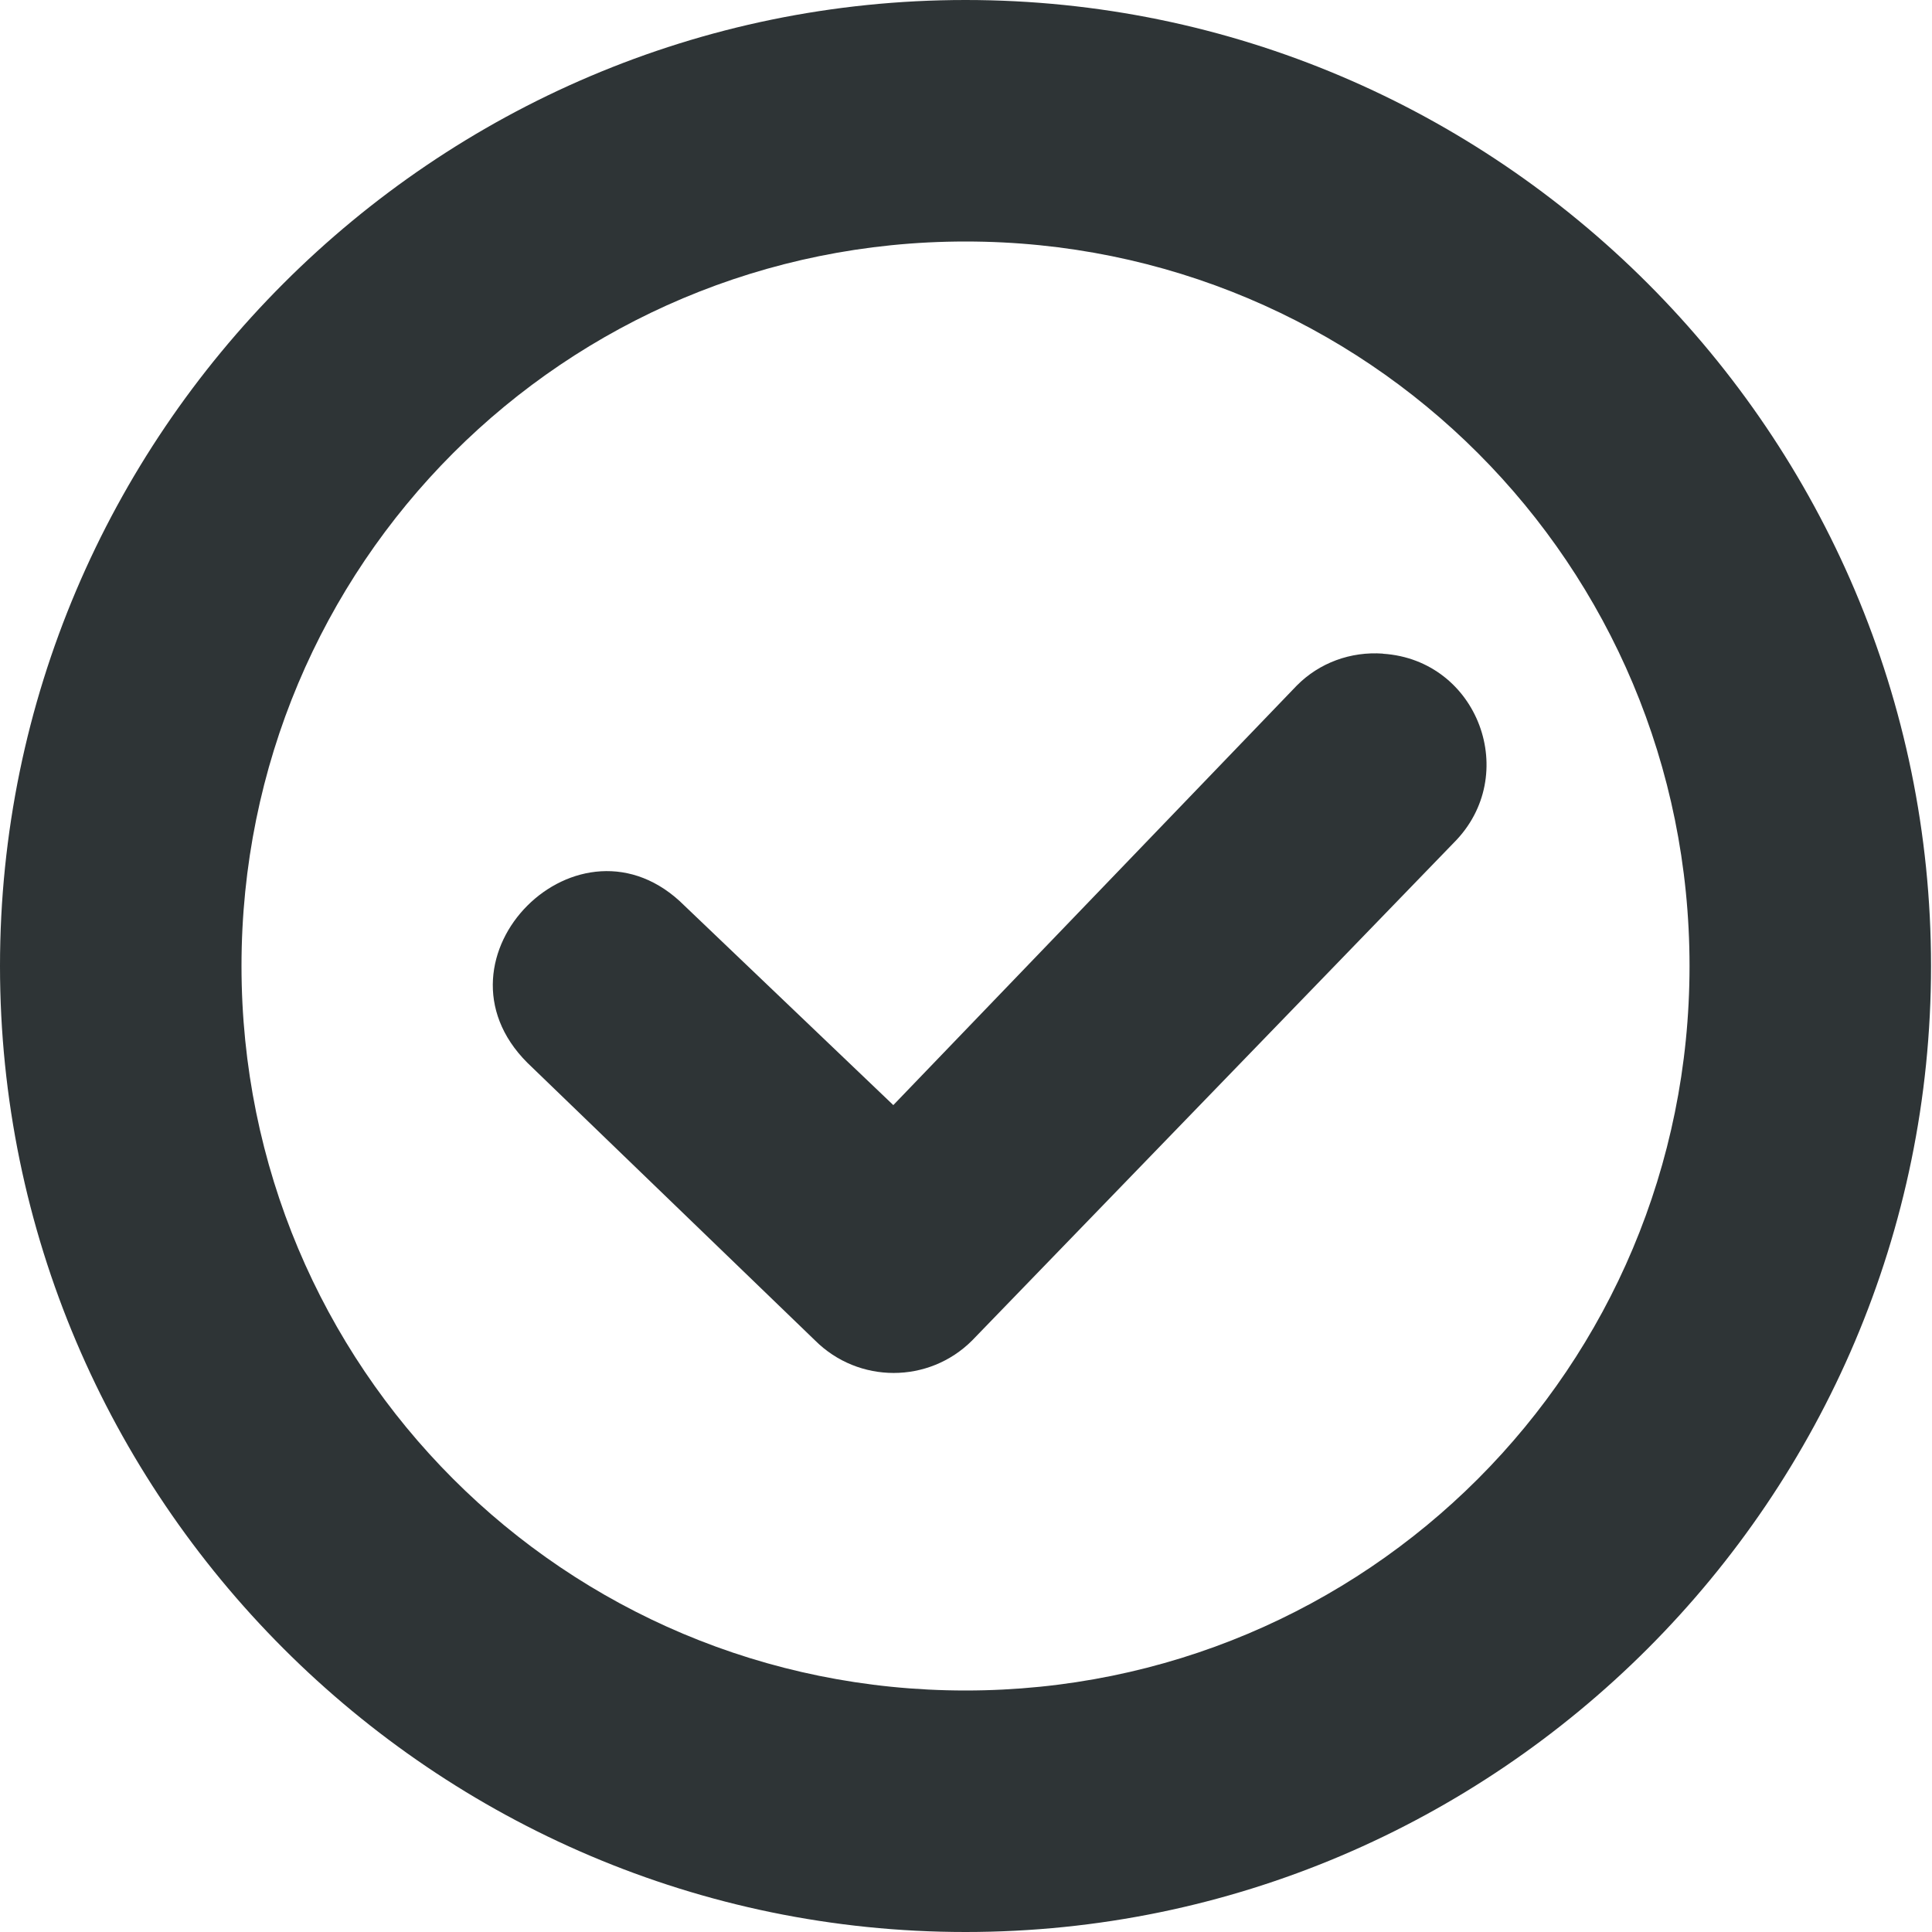
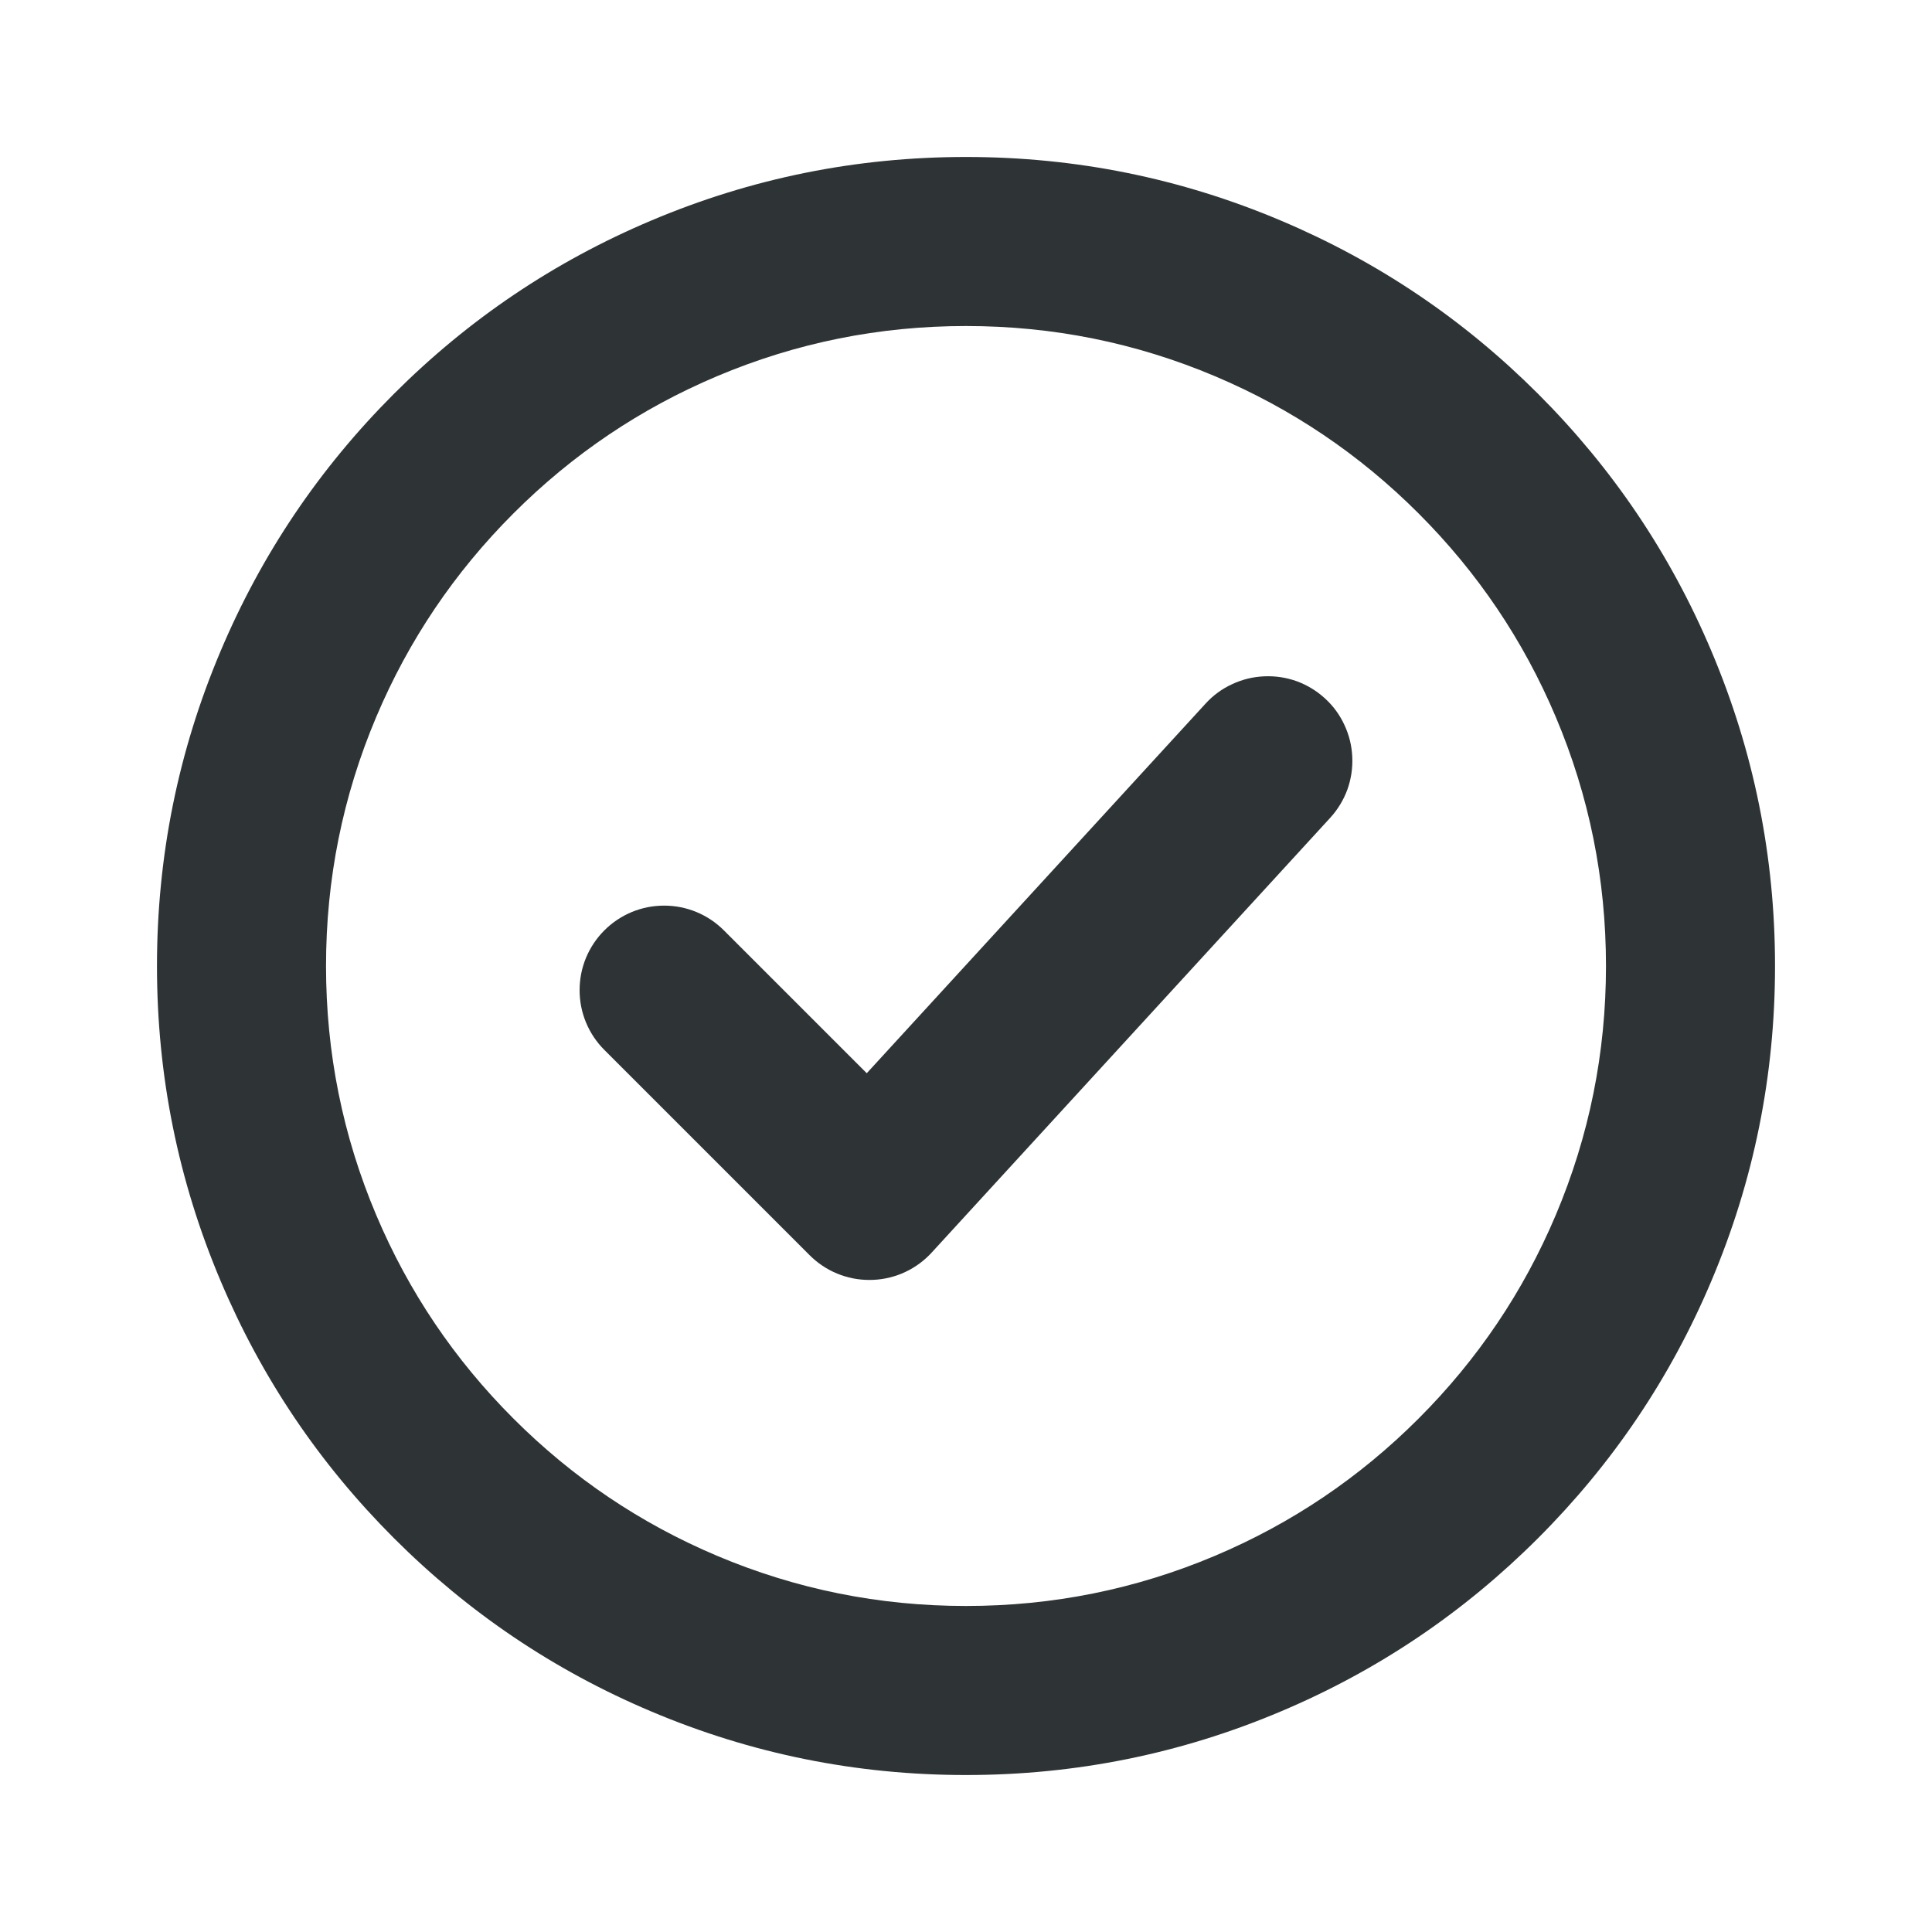
- <svg xmlns="http://www.w3.org/2000/svg" width="16px" height="16px" viewBox="0 0 16 16">
-   <g fill="#2e3436">
-     <path d="M11.453 5.414c.789.051 1.145 1.008.586 1.566l-3.988 4.121c-.359.359-.941.359-1.301 0L4.367 8.801C3.5 7.934 4.801 6.633 5.668 7.5l1.73 1.652 3.34-3.473c.188-.191.449-.285.715-.266m0 0" />
-     <path d="M7.996 0C3.594 0 0 3.594 0 8s3.594 8 7.996 8c4.406 0 7.996-3.594 7.996-8s-3.59-8-7.996-8m0 2c3.324 0 5.996 2.676 5.996 6s-2.672 6-5.996 6S2 11.324 2 8s2.672-6 5.996-6m0 0" />
-   </g>
+ <svg xmlns="http://www.w3.org/2000/svg" width="16" height="16" viewBox="0 0 16 16">
+   <path fill="#2e3436" d="M8,14.7 Q6.637,14.7 5.392,14.173 Q4.189,13.665 3.262,12.738 Q2.335,11.811 1.827,10.608 Q1.3,9.363 1.3,8 Q1.3,6.637 1.827,5.392 Q2.335,4.189 3.262,3.262 Q4.189,2.335 5.392,1.827 Q6.637,1.3 8,1.3 Q9.363,1.3 10.608,1.827 Q11.811,2.335 12.738,3.262 Q13.665,4.189 14.173,5.392 Q14.7,6.637 14.7,8 Q14.7,9.363 14.173,10.608 Q13.665,11.811 12.738,12.738 Q11.811,13.665 10.608,14.173 Q9.363,14.7 8,14.7 Z M8,13.3 Q9.079,13.3 10.063,12.884 Q11.014,12.482 11.748,11.748 Q12.482,11.014 12.884,10.063 Q13.3,9.079 13.3,8 Q13.3,6.921 12.884,5.937 Q12.482,4.986 11.748,4.252 Q11.014,3.518 10.063,3.116 Q9.079,2.7 8,2.7 Q6.921,2.7 5.937,3.116 Q4.986,3.518 4.252,4.252 Q3.518,4.986 3.116,5.937 Q2.7,6.921 2.7,8 Q2.7,9.079 3.116,10.063 Q3.518,11.014 4.252,11.748 Q4.986,12.482 5.937,12.884 Q6.921,13.3 8,13.3 Z M5.995,7.705 L7.178,8.888 L9.984,5.827 Q10.078,5.724 10.204,5.666 Q10.33,5.607 10.47,5.601 Q10.609,5.595 10.74,5.642 Q10.87,5.69 10.973,5.784 Q11.076,5.878 11.134,6.004 Q11.193,6.13 11.199,6.27 Q11.205,6.409 11.158,6.54 Q11.11,6.67 11.016,6.773 L7.716,10.373 Q7.706,10.384 7.695,10.395 Q7.597,10.493 7.468,10.547 Q7.339,10.6 7.2,10.6 Q7.061,10.6 6.932,10.547 Q6.803,10.493 6.705,10.395 L5.005,8.695 Q4.907,8.597 4.853,8.468 Q4.8,8.339 4.8,8.2 Q4.8,8.061 4.853,7.932 Q4.907,7.803 5.005,7.705 Q5.103,7.607 5.232,7.553 Q5.361,7.5 5.5,7.5 Q5.639,7.5 5.768,7.553 Q5.897,7.607 5.995,7.705 Z" />
</svg>
